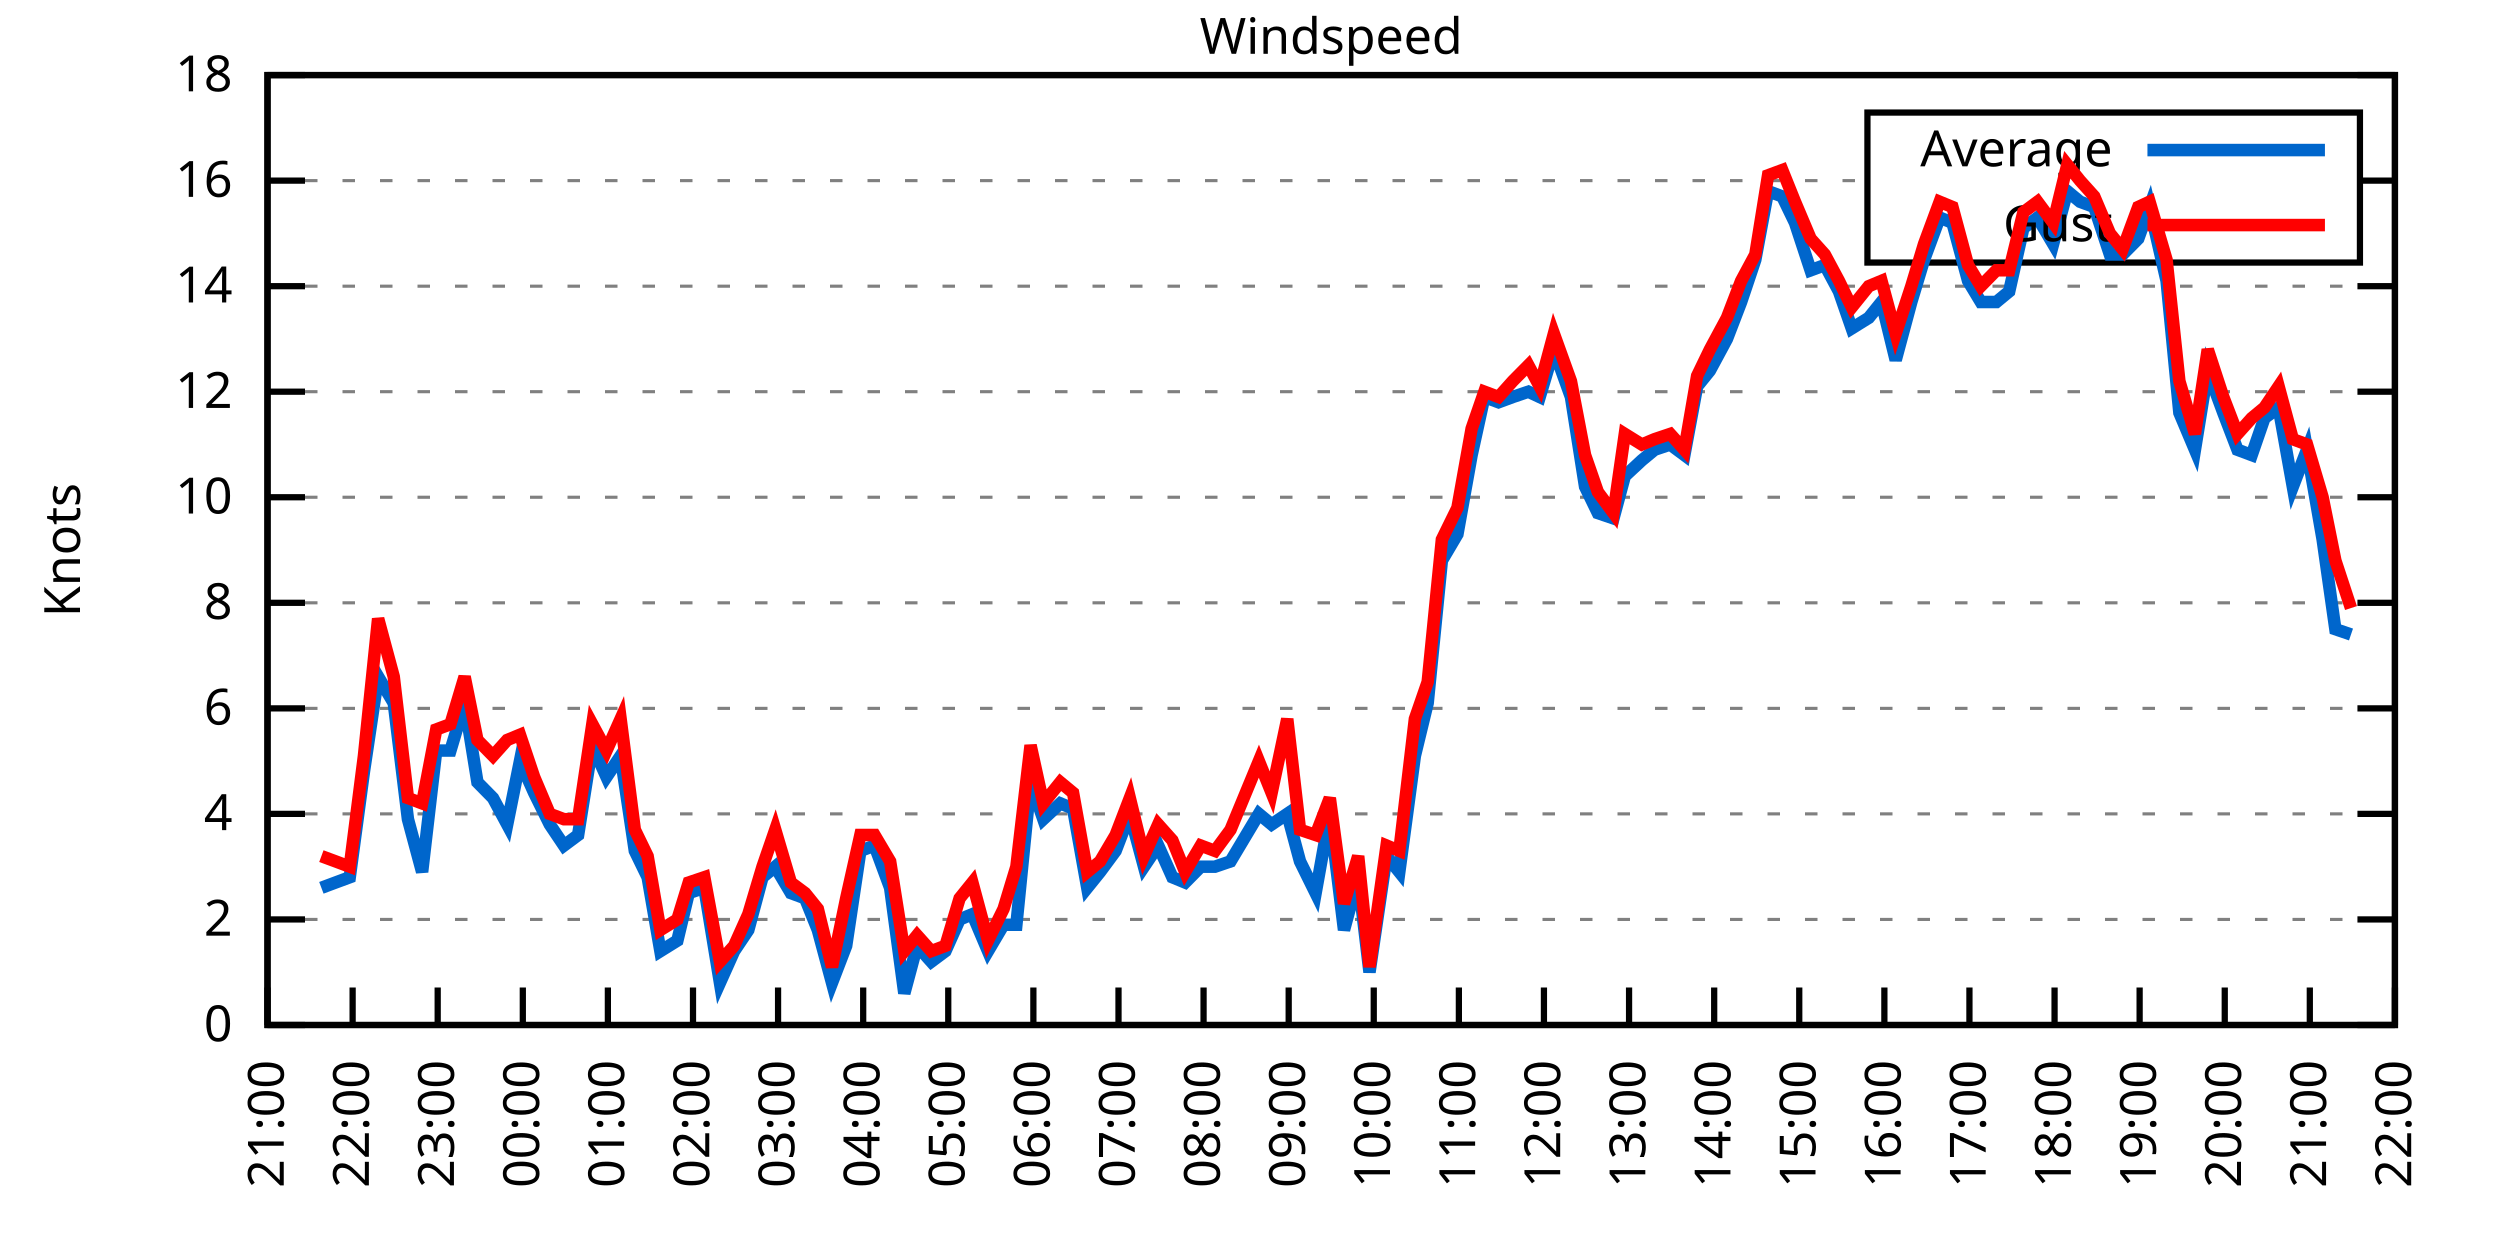
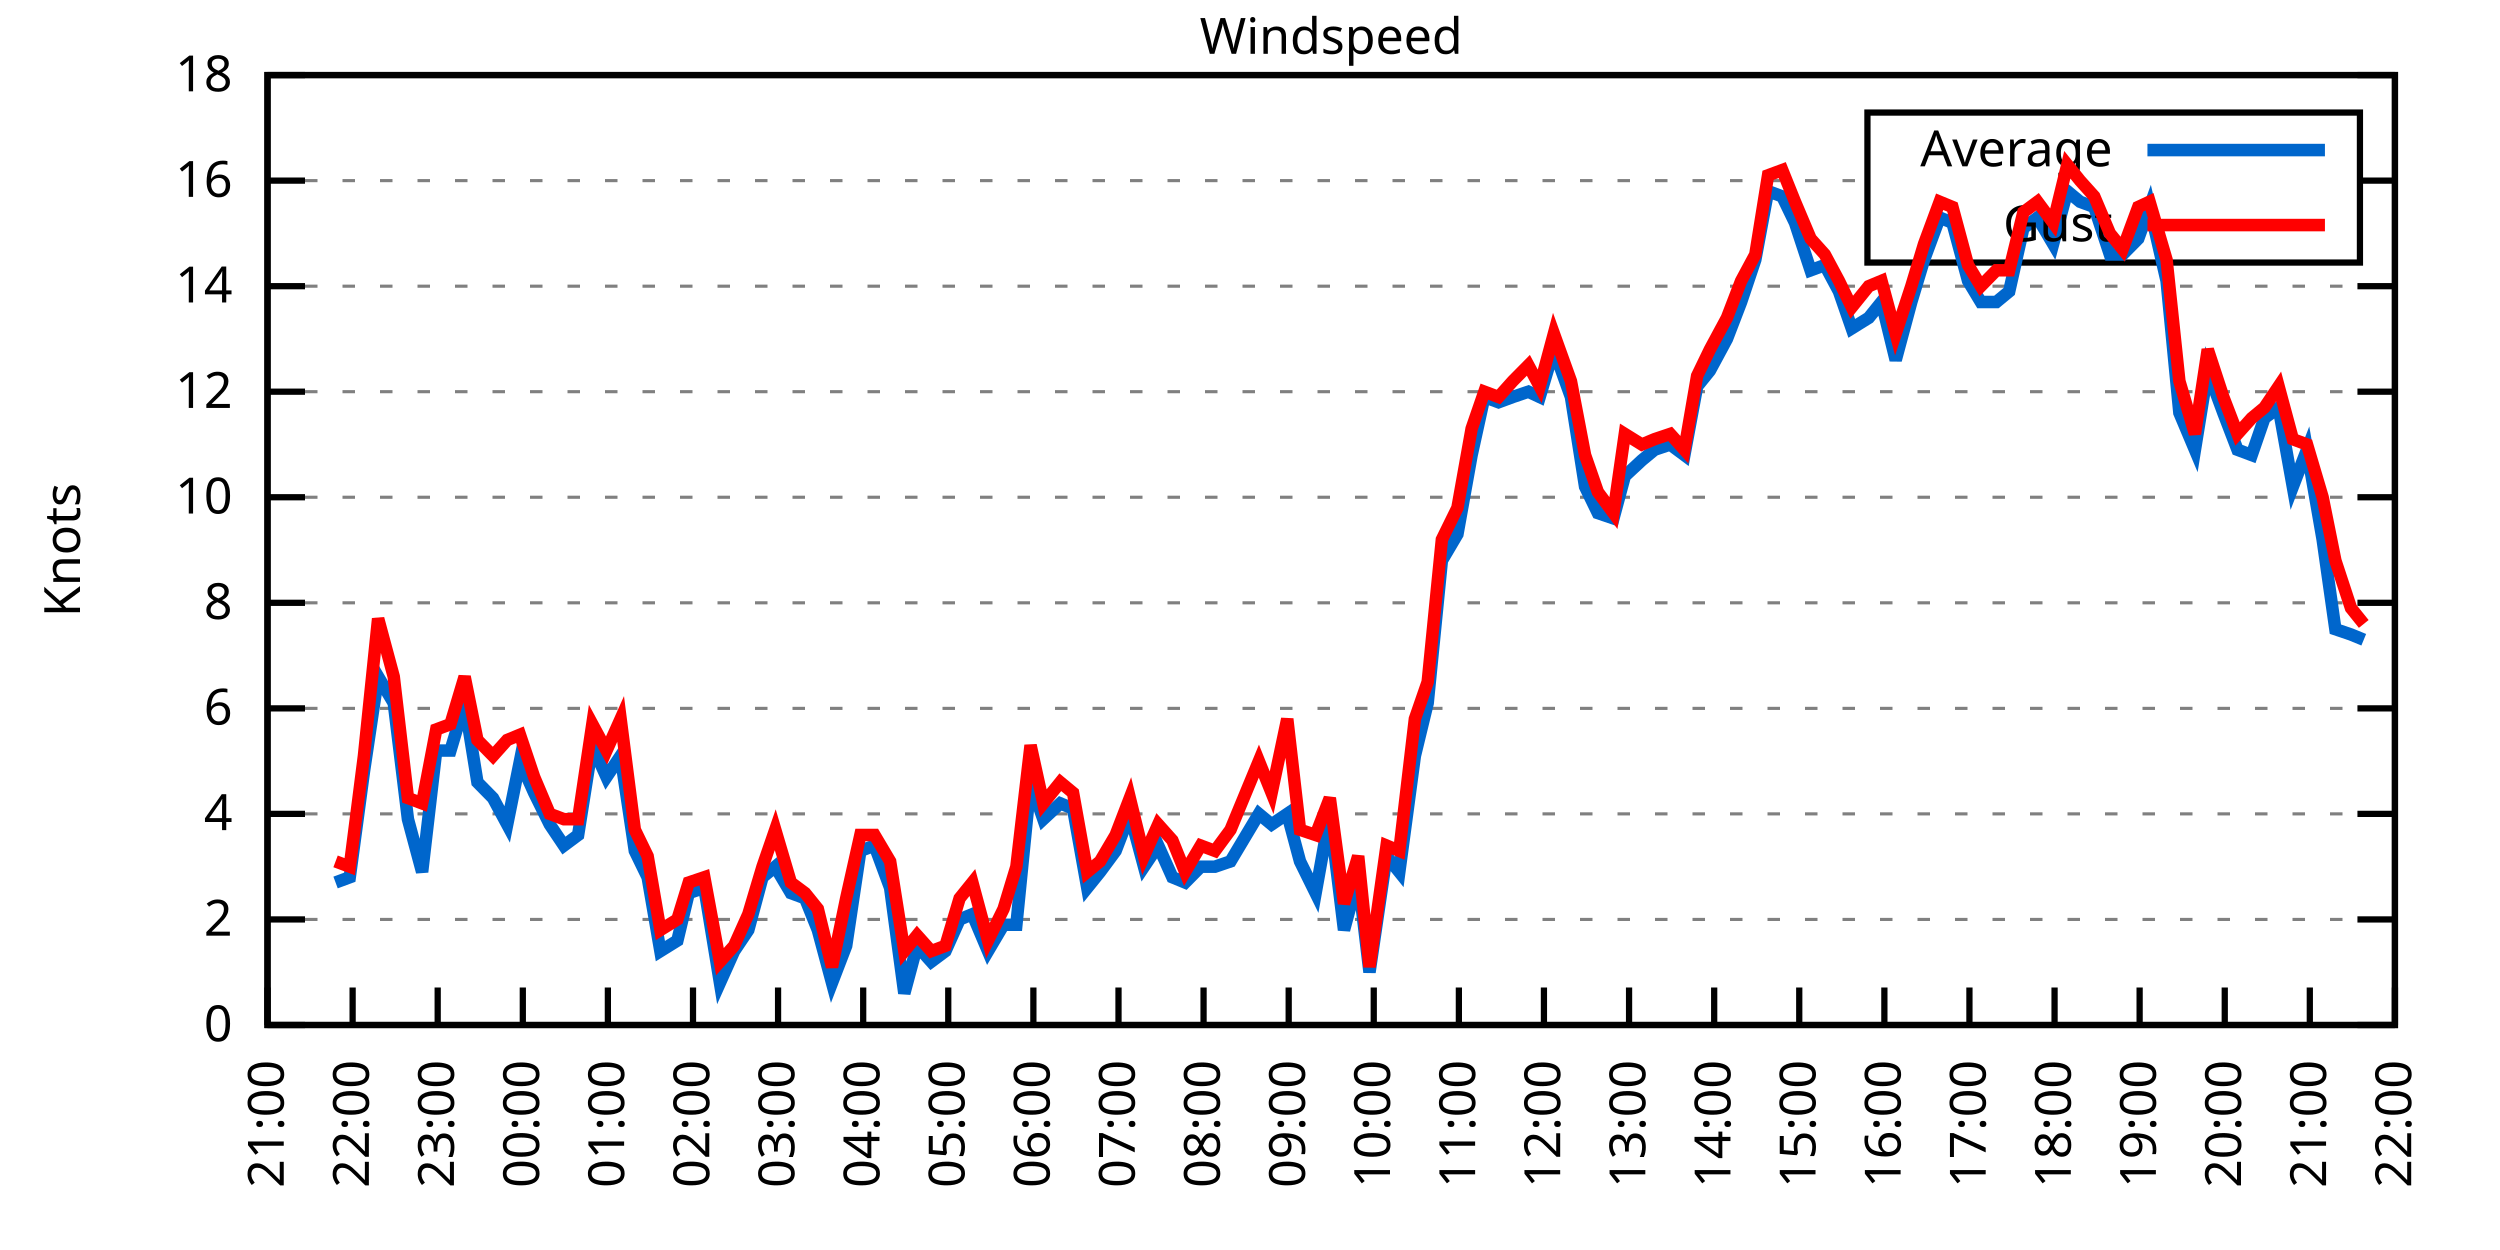
<svg xmlns="http://www.w3.org/2000/svg" xmlns:xlink="http://www.w3.org/1999/xlink" width="400" height="200" viewBox="0 0 400 200">
  <g id="gnuplot_canvas">
    <rect x="0" y="0" width="400" height="200" fill="none" />
    <defs>
      <circle id="gpDot" r="0.5" stroke-width="0.5" stroke="currentColor" />
      <path id="gpPt0" stroke-width="0.333" stroke="currentColor" d="M-1,0 h2 M0,-1 v2" />
      <path id="gpPt1" stroke-width="0.333" stroke="currentColor" d="M-1,-1 L1,1 M1,-1 L-1,1" />
      <path id="gpPt2" stroke-width="0.333" stroke="currentColor" d="M-1,0 L1,0 M0,-1 L0,1 M-1,-1 L1,1 M-1,1 L1,-1" />
      <rect id="gpPt3" stroke-width="0.333" stroke="currentColor" x="-1" y="-1" width="2" height="2" />
      <rect id="gpPt4" stroke-width="0.333" stroke="currentColor" fill="currentColor" x="-1" y="-1" width="2" height="2" />
      <circle id="gpPt5" stroke-width="0.333" stroke="currentColor" cx="0" cy="0" r="1" />
      <use xlink:href="#gpPt5" id="gpPt6" fill="currentColor" stroke="none" />
      <path id="gpPt7" stroke-width="0.333" stroke="currentColor" d="M0,-1.33 L-1.33,0.67 L1.33,0.67 z" />
      <use xlink:href="#gpPt7" id="gpPt8" fill="currentColor" stroke="none" />
      <use xlink:href="#gpPt7" id="gpPt9" stroke="currentColor" transform="rotate(180)" />
      <use xlink:href="#gpPt9" id="gpPt10" fill="currentColor" stroke="none" />
      <use xlink:href="#gpPt3" id="gpPt11" stroke="currentColor" transform="rotate(45)" />
      <use xlink:href="#gpPt11" id="gpPt12" fill="currentColor" stroke="none" />
      <path id="gpPt13" stroke-width="0.333" stroke="currentColor" d="M0,1.330 L1.265,0.411 L0.782,-1.067 L-0.782,-1.076 L-1.265,0.411 z" />
      <use xlink:href="#gpPt13" id="gpPt14" fill="currentColor" stroke="none" />
      <filter id="textbox" filterUnits="objectBoundingBox" x="0" y="0" height="1" width="1">
        <feFlood flood-color="white" flood-opacity="1" result="bgnd" />
        <feComposite in="SourceGraphic" in2="bgnd" operator="atop" />
      </filter>
      <filter id="greybox" filterUnits="objectBoundingBox" x="0" y="0" height="1" width="1">
        <feFlood flood-color="lightgrey" flood-opacity="1" result="grey" />
        <feComposite in="SourceGraphic" in2="grey" operator="atop" />
      </filter>
    </defs>
    <g fill="none" color="white" stroke="currentColor" stroke-width="1.00" stroke-linecap="butt" stroke-linejoin="miter">
</g>
    <g fill="none" color="black" stroke="currentColor" stroke-width="1.00" stroke-linecap="butt" stroke-linejoin="miter">
      <g stroke="none" shape-rendering="crispEdges">
        <polygon fill="rgb(255, 255, 255)" points="42.80,164.00 383.18,164.00 383.18,12.02 42.80,12.02 " />
      </g>
    </g>
    <g fill="none" color="black" stroke="currentColor" stroke-width="1.00" stroke-linecap="butt" stroke-linejoin="miter">
</g>
    <g fill="none" color="black" stroke="black" stroke-width="0.50" stroke-linecap="butt" stroke-linejoin="miter">
</g>
    <g fill="none" color="gray" stroke="currentColor" stroke-width="0.50" stroke-linecap="butt" stroke-linejoin="miter">
      <path stroke="gray" stroke-dasharray="2,4" class="gridline" d="M42.80,164.00 L383.19,164.00  " />
    </g>
    <g fill="none" color="gray" stroke="gray" stroke-width="1.00" stroke-linecap="butt" stroke-linejoin="miter">
</g>
    <g fill="none" color="black" stroke="currentColor" stroke-width="1.00" stroke-linecap="butt" stroke-linejoin="miter">
      <path stroke="black" d="M42.80,164.00 L48.80,164.00 M383.19,164.00 L377.19,164.00  " />
      <g transform="translate(37.20,166.60)" stroke="none" fill="black" font-family="Sans" font-size="8.00" text-anchor="end">
        <text>
          <tspan font-family="Sans"> 0</tspan>
        </text>
      </g>
    </g>
    <g fill="none" color="black" stroke="currentColor" stroke-width="1.00" stroke-linecap="butt" stroke-linejoin="miter">
</g>
    <g fill="none" color="black" stroke="black" stroke-width="0.50" stroke-linecap="butt" stroke-linejoin="miter">
</g>
    <g fill="none" color="gray" stroke="currentColor" stroke-width="0.50" stroke-linecap="butt" stroke-linejoin="miter">
      <path stroke="gray" stroke-dasharray="2,4" class="gridline" d="M42.80,147.11 L383.19,147.11  " />
    </g>
    <g fill="none" color="gray" stroke="gray" stroke-width="1.00" stroke-linecap="butt" stroke-linejoin="miter">
</g>
    <g fill="none" color="black" stroke="currentColor" stroke-width="1.00" stroke-linecap="butt" stroke-linejoin="miter">
      <path stroke="black" d="M42.80,147.11 L48.80,147.11 M383.19,147.11 L377.19,147.11  " />
      <g transform="translate(37.20,149.71)" stroke="none" fill="black" font-family="Sans" font-size="8.00" text-anchor="end">
        <text>
          <tspan font-family="Sans"> 2</tspan>
        </text>
      </g>
    </g>
    <g fill="none" color="black" stroke="currentColor" stroke-width="1.00" stroke-linecap="butt" stroke-linejoin="miter">
</g>
    <g fill="none" color="black" stroke="black" stroke-width="0.50" stroke-linecap="butt" stroke-linejoin="miter">
</g>
    <g fill="none" color="gray" stroke="currentColor" stroke-width="0.50" stroke-linecap="butt" stroke-linejoin="miter">
      <path stroke="gray" stroke-dasharray="2,4" class="gridline" d="M42.80,130.22 L383.19,130.22  " />
    </g>
    <g fill="none" color="gray" stroke="gray" stroke-width="1.00" stroke-linecap="butt" stroke-linejoin="miter">
</g>
    <g fill="none" color="black" stroke="currentColor" stroke-width="1.00" stroke-linecap="butt" stroke-linejoin="miter">
      <path stroke="black" d="M42.80,130.22 L48.80,130.22 M383.19,130.22 L377.19,130.22  " />
      <g transform="translate(37.20,132.82)" stroke="none" fill="black" font-family="Sans" font-size="8.00" text-anchor="end">
        <text>
          <tspan font-family="Sans"> 4</tspan>
        </text>
      </g>
    </g>
    <g fill="none" color="black" stroke="currentColor" stroke-width="1.00" stroke-linecap="butt" stroke-linejoin="miter">
</g>
    <g fill="none" color="black" stroke="black" stroke-width="0.50" stroke-linecap="butt" stroke-linejoin="miter">
</g>
    <g fill="none" color="gray" stroke="currentColor" stroke-width="0.50" stroke-linecap="butt" stroke-linejoin="miter">
      <path stroke="gray" stroke-dasharray="2,4" class="gridline" d="M42.80,113.34 L383.19,113.34  " />
    </g>
    <g fill="none" color="gray" stroke="gray" stroke-width="1.00" stroke-linecap="butt" stroke-linejoin="miter">
</g>
    <g fill="none" color="black" stroke="currentColor" stroke-width="1.00" stroke-linecap="butt" stroke-linejoin="miter">
      <path stroke="black" d="M42.80,113.34 L48.80,113.34 M383.19,113.34 L377.19,113.34  " />
      <g transform="translate(37.20,115.94)" stroke="none" fill="black" font-family="Sans" font-size="8.00" text-anchor="end">
        <text>
          <tspan font-family="Sans"> 6</tspan>
        </text>
      </g>
    </g>
    <g fill="none" color="black" stroke="currentColor" stroke-width="1.00" stroke-linecap="butt" stroke-linejoin="miter">
</g>
    <g fill="none" color="black" stroke="black" stroke-width="0.50" stroke-linecap="butt" stroke-linejoin="miter">
</g>
    <g fill="none" color="gray" stroke="currentColor" stroke-width="0.50" stroke-linecap="butt" stroke-linejoin="miter">
      <path stroke="gray" stroke-dasharray="2,4" class="gridline" d="M42.80,96.45 L383.19,96.45  " />
    </g>
    <g fill="none" color="gray" stroke="gray" stroke-width="1.00" stroke-linecap="butt" stroke-linejoin="miter">
</g>
    <g fill="none" color="black" stroke="currentColor" stroke-width="1.00" stroke-linecap="butt" stroke-linejoin="miter">
      <path stroke="black" d="M42.80,96.45 L48.80,96.45 M383.19,96.45 L377.19,96.45  " />
      <g transform="translate(37.20,99.05)" stroke="none" fill="black" font-family="Sans" font-size="8.00" text-anchor="end">
        <text>
          <tspan font-family="Sans"> 8</tspan>
        </text>
      </g>
    </g>
    <g fill="none" color="black" stroke="currentColor" stroke-width="1.00" stroke-linecap="butt" stroke-linejoin="miter">
</g>
    <g fill="none" color="black" stroke="black" stroke-width="0.50" stroke-linecap="butt" stroke-linejoin="miter">
</g>
    <g fill="none" color="gray" stroke="currentColor" stroke-width="0.50" stroke-linecap="butt" stroke-linejoin="miter">
      <path stroke="gray" stroke-dasharray="2,4" class="gridline" d="M42.80,79.56 L383.19,79.56  " />
    </g>
    <g fill="none" color="gray" stroke="gray" stroke-width="1.00" stroke-linecap="butt" stroke-linejoin="miter">
</g>
    <g fill="none" color="black" stroke="currentColor" stroke-width="1.00" stroke-linecap="butt" stroke-linejoin="miter">
      <path stroke="black" d="M42.80,79.56 L48.80,79.56 M383.19,79.56 L377.19,79.56  " />
      <g transform="translate(37.20,82.16)" stroke="none" fill="black" font-family="Sans" font-size="8.00" text-anchor="end">
        <text>
          <tspan font-family="Sans"> 10</tspan>
        </text>
      </g>
    </g>
    <g fill="none" color="black" stroke="currentColor" stroke-width="1.00" stroke-linecap="butt" stroke-linejoin="miter">
</g>
    <g fill="none" color="black" stroke="black" stroke-width="0.50" stroke-linecap="butt" stroke-linejoin="miter">
</g>
    <g fill="none" color="gray" stroke="currentColor" stroke-width="0.50" stroke-linecap="butt" stroke-linejoin="miter">
      <path stroke="gray" stroke-dasharray="2,4" class="gridline" d="M42.80,62.67 L383.19,62.67  " />
    </g>
    <g fill="none" color="gray" stroke="gray" stroke-width="1.00" stroke-linecap="butt" stroke-linejoin="miter">
</g>
    <g fill="none" color="black" stroke="currentColor" stroke-width="1.00" stroke-linecap="butt" stroke-linejoin="miter">
      <path stroke="black" d="M42.80,62.67 L48.80,62.67 M383.19,62.67 L377.19,62.67  " />
      <g transform="translate(37.20,65.27)" stroke="none" fill="black" font-family="Sans" font-size="8.00" text-anchor="end">
        <text>
          <tspan font-family="Sans"> 12</tspan>
        </text>
      </g>
    </g>
    <g fill="none" color="black" stroke="currentColor" stroke-width="1.00" stroke-linecap="butt" stroke-linejoin="miter">
</g>
    <g fill="none" color="black" stroke="black" stroke-width="0.50" stroke-linecap="butt" stroke-linejoin="miter">
</g>
    <g fill="none" color="gray" stroke="currentColor" stroke-width="0.50" stroke-linecap="butt" stroke-linejoin="miter">
      <path stroke="gray" stroke-dasharray="2,4" class="gridline" d="M42.80,45.79 L383.19,45.79  " />
    </g>
    <g fill="none" color="gray" stroke="gray" stroke-width="1.00" stroke-linecap="butt" stroke-linejoin="miter">
</g>
    <g fill="none" color="black" stroke="currentColor" stroke-width="1.00" stroke-linecap="butt" stroke-linejoin="miter">
      <path stroke="black" d="M42.80,45.79 L48.80,45.79 M383.19,45.79 L377.19,45.79  " />
      <g transform="translate(37.20,48.39)" stroke="none" fill="black" font-family="Sans" font-size="8.00" text-anchor="end">
        <text>
          <tspan font-family="Sans"> 14</tspan>
        </text>
      </g>
    </g>
    <g fill="none" color="black" stroke="currentColor" stroke-width="1.00" stroke-linecap="butt" stroke-linejoin="miter">
</g>
    <g fill="none" color="black" stroke="black" stroke-width="0.50" stroke-linecap="butt" stroke-linejoin="miter">
</g>
    <g fill="none" color="gray" stroke="currentColor" stroke-width="0.50" stroke-linecap="butt" stroke-linejoin="miter">
      <path stroke="gray" stroke-dasharray="2,4" class="gridline" d="M42.80,28.90 L298.79,28.90 M377.59,28.90 L383.19,28.90  " />
    </g>
    <g fill="none" color="gray" stroke="gray" stroke-width="1.00" stroke-linecap="butt" stroke-linejoin="miter">
</g>
    <g fill="none" color="black" stroke="currentColor" stroke-width="1.00" stroke-linecap="butt" stroke-linejoin="miter">
      <path stroke="black" d="M42.80,28.90 L48.80,28.90 M383.19,28.90 L377.19,28.90  " />
      <g transform="translate(37.20,31.50)" stroke="none" fill="black" font-family="Sans" font-size="8.00" text-anchor="end">
        <text>
          <tspan font-family="Sans"> 16</tspan>
        </text>
      </g>
    </g>
    <g fill="none" color="black" stroke="currentColor" stroke-width="1.00" stroke-linecap="butt" stroke-linejoin="miter">
</g>
    <g fill="none" color="black" stroke="black" stroke-width="0.50" stroke-linecap="butt" stroke-linejoin="miter">
</g>
    <g fill="none" color="gray" stroke="currentColor" stroke-width="0.50" stroke-linecap="butt" stroke-linejoin="miter">
      <path stroke="gray" stroke-dasharray="2,4" class="gridline" d="M42.80,12.01 L383.19,12.01  " />
    </g>
    <g fill="none" color="gray" stroke="gray" stroke-width="1.00" stroke-linecap="butt" stroke-linejoin="miter">
</g>
    <g fill="none" color="black" stroke="currentColor" stroke-width="1.00" stroke-linecap="butt" stroke-linejoin="miter">
      <path stroke="black" d="M42.80,12.01 L48.80,12.01 M383.19,12.01 L377.19,12.01  " />
      <g transform="translate(37.20,14.61)" stroke="none" fill="black" font-family="Sans" font-size="8.00" text-anchor="end">
        <text>
          <tspan font-family="Sans"> 18</tspan>
        </text>
      </g>
    </g>
    <g fill="none" color="black" stroke="currentColor" stroke-width="1.00" stroke-linecap="butt" stroke-linejoin="miter">
      <path stroke="black" d="M42.80,164.00 L42.80,158.00  " />
      <g transform="translate(45.40,169.60) rotate(270.00)" stroke="none" fill="black" font-family="Sans" font-size="8.00" text-anchor="end">
        <text>
          <tspan font-family="Sans">21:00</tspan>
        </text>
      </g>
    </g>
    <g fill="none" color="black" stroke="currentColor" stroke-width="1.00" stroke-linecap="butt" stroke-linejoin="miter">
      <path stroke="black" d="M56.42,164.00 L56.42,158.00  " />
      <g transform="translate(59.02,169.60) rotate(270.00)" stroke="none" fill="black" font-family="Sans" font-size="8.00" text-anchor="end">
        <text>
          <tspan font-family="Sans">22:00</tspan>
        </text>
      </g>
    </g>
    <g fill="none" color="black" stroke="currentColor" stroke-width="1.00" stroke-linecap="butt" stroke-linejoin="miter">
      <path stroke="black" d="M70.03,164.00 L70.03,158.00  " />
      <g transform="translate(72.63,169.60) rotate(270.00)" stroke="none" fill="black" font-family="Sans" font-size="8.00" text-anchor="end">
        <text>
          <tspan font-family="Sans">23:00</tspan>
        </text>
      </g>
    </g>
    <g fill="none" color="black" stroke="currentColor" stroke-width="1.00" stroke-linecap="butt" stroke-linejoin="miter">
      <path stroke="black" d="M83.65,164.00 L83.65,158.00  " />
      <g transform="translate(86.25,169.60) rotate(270.00)" stroke="none" fill="black" font-family="Sans" font-size="8.00" text-anchor="end">
        <text>
          <tspan font-family="Sans">00:00</tspan>
        </text>
      </g>
    </g>
    <g fill="none" color="black" stroke="currentColor" stroke-width="1.00" stroke-linecap="butt" stroke-linejoin="miter">
      <path stroke="black" d="M97.26,164.00 L97.26,158.00  " />
      <g transform="translate(99.86,169.60) rotate(270.00)" stroke="none" fill="black" font-family="Sans" font-size="8.00" text-anchor="end">
        <text>
          <tspan font-family="Sans">01:00</tspan>
        </text>
      </g>
    </g>
    <g fill="none" color="black" stroke="currentColor" stroke-width="1.00" stroke-linecap="butt" stroke-linejoin="miter">
      <path stroke="black" d="M110.88,164.00 L110.88,158.00  " />
      <g transform="translate(113.48,169.60) rotate(270.00)" stroke="none" fill="black" font-family="Sans" font-size="8.00" text-anchor="end">
        <text>
          <tspan font-family="Sans">02:00</tspan>
        </text>
      </g>
    </g>
    <g fill="none" color="black" stroke="currentColor" stroke-width="1.00" stroke-linecap="butt" stroke-linejoin="miter">
      <path stroke="black" d="M124.49,164.00 L124.49,158.00  " />
      <g transform="translate(127.09,169.60) rotate(270.00)" stroke="none" fill="black" font-family="Sans" font-size="8.00" text-anchor="end">
        <text>
          <tspan font-family="Sans">03:00</tspan>
        </text>
      </g>
    </g>
    <g fill="none" color="black" stroke="currentColor" stroke-width="1.00" stroke-linecap="butt" stroke-linejoin="miter">
      <path stroke="black" d="M138.11,164.00 L138.11,158.00  " />
      <g transform="translate(140.71,169.60) rotate(270.00)" stroke="none" fill="black" font-family="Sans" font-size="8.00" text-anchor="end">
        <text>
          <tspan font-family="Sans">04:00</tspan>
        </text>
      </g>
    </g>
    <g fill="none" color="black" stroke="currentColor" stroke-width="1.00" stroke-linecap="butt" stroke-linejoin="miter">
      <path stroke="black" d="M151.72,164.00 L151.72,158.00  " />
      <g transform="translate(154.32,169.60) rotate(270.00)" stroke="none" fill="black" font-family="Sans" font-size="8.00" text-anchor="end">
        <text>
          <tspan font-family="Sans">05:00</tspan>
        </text>
      </g>
    </g>
    <g fill="none" color="black" stroke="currentColor" stroke-width="1.00" stroke-linecap="butt" stroke-linejoin="miter">
      <path stroke="black" d="M165.34,164.00 L165.34,158.00  " />
      <g transform="translate(167.94,169.60) rotate(270.00)" stroke="none" fill="black" font-family="Sans" font-size="8.00" text-anchor="end">
        <text>
          <tspan font-family="Sans">06:00</tspan>
        </text>
      </g>
    </g>
    <g fill="none" color="black" stroke="currentColor" stroke-width="1.00" stroke-linecap="butt" stroke-linejoin="miter">
      <path stroke="black" d="M178.96,164.00 L178.96,158.00  " />
      <g transform="translate(181.56,169.60) rotate(270.00)" stroke="none" fill="black" font-family="Sans" font-size="8.00" text-anchor="end">
        <text>
          <tspan font-family="Sans">07:00</tspan>
        </text>
      </g>
    </g>
    <g fill="none" color="black" stroke="currentColor" stroke-width="1.00" stroke-linecap="butt" stroke-linejoin="miter">
      <path stroke="black" d="M192.57,164.00 L192.57,158.00  " />
      <g transform="translate(195.17,169.60) rotate(270.00)" stroke="none" fill="black" font-family="Sans" font-size="8.00" text-anchor="end">
        <text>
          <tspan font-family="Sans">08:00</tspan>
        </text>
      </g>
    </g>
    <g fill="none" color="black" stroke="currentColor" stroke-width="1.00" stroke-linecap="butt" stroke-linejoin="miter">
      <path stroke="black" d="M206.19,164.00 L206.19,158.00  " />
      <g transform="translate(208.79,169.60) rotate(270.00)" stroke="none" fill="black" font-family="Sans" font-size="8.00" text-anchor="end">
        <text>
          <tspan font-family="Sans">09:00</tspan>
        </text>
      </g>
    </g>
    <g fill="none" color="black" stroke="currentColor" stroke-width="1.00" stroke-linecap="butt" stroke-linejoin="miter">
      <path stroke="black" d="M219.80,164.00 L219.80,158.00  " />
      <g transform="translate(222.40,169.60) rotate(270.00)" stroke="none" fill="black" font-family="Sans" font-size="8.00" text-anchor="end">
        <text>
          <tspan font-family="Sans">10:00</tspan>
        </text>
      </g>
    </g>
    <g fill="none" color="black" stroke="currentColor" stroke-width="1.00" stroke-linecap="butt" stroke-linejoin="miter">
      <path stroke="black" d="M233.42,164.00 L233.42,158.00  " />
      <g transform="translate(236.02,169.60) rotate(270.00)" stroke="none" fill="black" font-family="Sans" font-size="8.00" text-anchor="end">
        <text>
          <tspan font-family="Sans">11:00</tspan>
        </text>
      </g>
    </g>
    <g fill="none" color="black" stroke="currentColor" stroke-width="1.00" stroke-linecap="butt" stroke-linejoin="miter">
      <path stroke="black" d="M247.03,164.00 L247.03,158.00  " />
      <g transform="translate(249.63,169.60) rotate(270.00)" stroke="none" fill="black" font-family="Sans" font-size="8.00" text-anchor="end">
        <text>
          <tspan font-family="Sans">12:00</tspan>
        </text>
      </g>
    </g>
    <g fill="none" color="black" stroke="currentColor" stroke-width="1.00" stroke-linecap="butt" stroke-linejoin="miter">
      <path stroke="black" d="M260.65,164.00 L260.65,158.00  " />
      <g transform="translate(263.25,169.60) rotate(270.00)" stroke="none" fill="black" font-family="Sans" font-size="8.00" text-anchor="end">
        <text>
          <tspan font-family="Sans">13:00</tspan>
        </text>
      </g>
    </g>
    <g fill="none" color="black" stroke="currentColor" stroke-width="1.00" stroke-linecap="butt" stroke-linejoin="miter">
      <path stroke="black" d="M274.27,164.00 L274.27,158.00  " />
      <g transform="translate(276.87,169.60) rotate(270.00)" stroke="none" fill="black" font-family="Sans" font-size="8.00" text-anchor="end">
        <text>
          <tspan font-family="Sans">14:00</tspan>
        </text>
      </g>
    </g>
    <g fill="none" color="black" stroke="currentColor" stroke-width="1.00" stroke-linecap="butt" stroke-linejoin="miter">
      <path stroke="black" d="M287.88,164.00 L287.88,158.00  " />
      <g transform="translate(290.48,169.60) rotate(270.00)" stroke="none" fill="black" font-family="Sans" font-size="8.00" text-anchor="end">
        <text>
          <tspan font-family="Sans">15:00</tspan>
        </text>
      </g>
    </g>
    <g fill="none" color="black" stroke="currentColor" stroke-width="1.00" stroke-linecap="butt" stroke-linejoin="miter">
      <path stroke="black" d="M301.50,164.00 L301.50,158.00  " />
      <g transform="translate(304.10,169.60) rotate(270.00)" stroke="none" fill="black" font-family="Sans" font-size="8.00" text-anchor="end">
        <text>
          <tspan font-family="Sans">16:00</tspan>
        </text>
      </g>
    </g>
    <g fill="none" color="black" stroke="currentColor" stroke-width="1.00" stroke-linecap="butt" stroke-linejoin="miter">
      <path stroke="black" d="M315.11,164.00 L315.11,158.00  " />
      <g transform="translate(317.71,169.60) rotate(270.00)" stroke="none" fill="black" font-family="Sans" font-size="8.00" text-anchor="end">
        <text>
          <tspan font-family="Sans">17:00</tspan>
        </text>
      </g>
    </g>
    <g fill="none" color="black" stroke="currentColor" stroke-width="1.00" stroke-linecap="butt" stroke-linejoin="miter">
      <path stroke="black" d="M328.73,164.00 L328.73,158.00  " />
      <g transform="translate(331.33,169.60) rotate(270.00)" stroke="none" fill="black" font-family="Sans" font-size="8.00" text-anchor="end">
        <text>
          <tspan font-family="Sans">18:00</tspan>
        </text>
      </g>
    </g>
    <g fill="none" color="black" stroke="currentColor" stroke-width="1.00" stroke-linecap="butt" stroke-linejoin="miter">
      <path stroke="black" d="M342.34,164.00 L342.34,158.00  " />
      <g transform="translate(344.94,169.60) rotate(270.00)" stroke="none" fill="black" font-family="Sans" font-size="8.00" text-anchor="end">
        <text>
          <tspan font-family="Sans">19:00</tspan>
        </text>
      </g>
    </g>
    <g fill="none" color="black" stroke="currentColor" stroke-width="1.00" stroke-linecap="butt" stroke-linejoin="miter">
      <path stroke="black" d="M355.96,164.00 L355.96,158.00  " />
      <g transform="translate(358.56,169.60) rotate(270.00)" stroke="none" fill="black" font-family="Sans" font-size="8.00" text-anchor="end">
        <text>
          <tspan font-family="Sans">20:00</tspan>
        </text>
      </g>
    </g>
    <g fill="none" color="black" stroke="currentColor" stroke-width="1.00" stroke-linecap="butt" stroke-linejoin="miter">
      <path stroke="black" d="M369.57,164.00 L369.57,158.00  " />
      <g transform="translate(372.17,169.60) rotate(270.00)" stroke="none" fill="black" font-family="Sans" font-size="8.00" text-anchor="end">
        <text>
          <tspan font-family="Sans">21:00</tspan>
        </text>
      </g>
    </g>
    <g fill="none" color="black" stroke="currentColor" stroke-width="1.00" stroke-linecap="butt" stroke-linejoin="miter">
      <path stroke="black" d="M383.19,164.00 L383.19,158.00  " />
      <g transform="translate(385.79,169.60) rotate(270.00)" stroke="none" fill="black" font-family="Sans" font-size="8.00" text-anchor="end">
        <text>
          <tspan font-family="Sans">22:00</tspan>
        </text>
      </g>
    </g>
    <g fill="none" color="black" stroke="currentColor" stroke-width="1.00" stroke-linecap="butt" stroke-linejoin="miter">
</g>
    <g fill="none" color="black" stroke="currentColor" stroke-width="1.00" stroke-linecap="butt" stroke-linejoin="miter">
      <path stroke="black" d="M42.80,12.01 L42.80,164.00 L383.19,164.00 L383.19,12.01 L42.80,12.01 Z  " />
    </g>
    <g fill="none" color="black" stroke="currentColor" stroke-width="1.00" stroke-linecap="butt" stroke-linejoin="miter">
</g>
    <g fill="none" color="black" stroke="currentColor" stroke-width="1.00" stroke-linecap="butt" stroke-linejoin="miter">
      <path stroke="black" d="M298.79,42.01 L298.79,18.01 L377.59,18.01 L377.59,42.01 L298.79,42.01 Z  " />
    </g>
    <g id="Windspeed_plot_1">
      <g fill="none" color="white" stroke="black" stroke-width="2.00" stroke-linecap="butt" stroke-linejoin="miter">
</g>
      <g fill="none" color="black" stroke="currentColor" stroke-width="2.00" stroke-linecap="butt" stroke-linejoin="miter">
        <g transform="translate(337.99,26.61)" stroke="none" fill="black" font-family="Sans" font-size="8.00" text-anchor="end">
          <text>
            <tspan font-family="Sans">Average</tspan>
          </text>
        </g>
      </g>
      <g fill="none" color="black" stroke="currentColor" stroke-width="2.00" stroke-linecap="butt" stroke-linejoin="miter">
-         <path stroke="rgb(  0, 102, 204)" d="M343.59,24.01 L371.99,24.01 M51.42,142.05 L53.69,141.20 L55.96,140.36 L58.23,123.47 L60.50,108.27 L63.00,112.49   L65.27,131.07 L67.54,139.51 L69.80,120.09 L72.07,120.09 L74.34,112.49 L76.39,125.16 L78.88,127.69 L81.15,131.91   L83.19,121.78 L85.46,126.85 L87.96,131.91 L90.23,135.29 L92.50,133.60 L94.77,119.25 L97.04,124.31 L99.30,120.94   L101.57,136.14 L103.62,140.36 L105.66,152.18 L108.38,150.49 L110.20,142.89 L112.69,142.05 L115.19,157.24 L117.46,152.18   L119.73,148.80 L122.00,140.36 L124.04,138.67 L126.54,142.89 L128.81,143.73 L130.85,148.80 L133.12,157.24 L135.39,151.33   L137.66,136.14 L139.92,135.29 L142.42,142.05 L144.69,158.93 L146.73,151.33 L149.00,153.87 L151.27,152.18 L153.54,147.11   L155.58,146.27 L158.08,152.18 L160.57,147.96 L162.62,147.96 L164.89,125.16 L166.93,131.07 L169.65,128.54 L171.69,129.38   L173.96,142.05 L176.01,139.51 L178.50,136.14 L180.77,130.22 L183.04,138.67 L185.31,135.29 L187.58,140.36 L189.62,141.20   L192.12,138.67 L194.39,138.67 L196.88,137.82 L201.42,130.22 L203.46,131.91 L205.96,130.22 L208.00,137.82 L210.50,142.89   L212.77,130.22 L215.04,148.80 L217.31,140.36 L219.12,155.56 L221.85,136.98 L223.89,139.51 L226.38,120.94 L228.43,112.49   L230.70,89.69 L233.19,85.47 L235.46,72.81 L237.50,63.52 L239.77,64.36 L242.04,63.52 L244.54,62.67 L246.35,63.52   L248.62,55.92 L251.35,63.52 L253.61,77.87 L255.66,82.09 L258.15,82.94 L259.97,76.18 L262.69,73.65 L264.73,71.96   L267.23,71.12 L269.50,72.81 L271.54,61.83 L273.58,59.30 L276.31,54.23 L278.58,48.32 L280.85,41.56 L282.89,30.59   L285.16,31.43 L287.20,35.65 L289.70,43.25 L291.97,42.41 L294.23,46.63 L296.28,52.54 L299.00,50.85 L301.04,48.32   L303.31,57.61 L305.81,48.32 L307.85,41.56 L310.35,34.81 L312.39,35.65 L314.89,44.94 L316.93,48.32 L319.42,48.32   L321.47,46.63 L323.74,36.50 L326.00,34.81 L328.50,39.03 L330.77,30.59 L332.81,32.28 L335.08,33.12 L337.58,40.72   L339.62,40.72 L342.12,38.19 L343.93,33.12 L346.65,44.94 L348.70,66.05 L351.19,71.96 L353.24,59.30 L355.73,66.05   L358.00,71.96 L360.27,72.81 L362.31,66.90 L364.58,65.21 L366.85,77.87 L369.12,71.96 L371.62,86.32 L373.66,100.67   L376.16,101.52  " />
+         <path stroke="rgb(  0, 102, 204)" d="M343.59,24.01 L371.99,24.01 M53.69,141.20 L55.96,140.36 L58.23,123.47 L60.50,108.27 L63.00,112.49 L65.27,131.07   L67.54,139.51 L69.80,120.09 L72.07,120.09 L74.34,112.49 L76.39,125.16 L78.88,127.69 L81.15,131.91 L83.19,121.78   L85.46,126.85 L87.96,131.91 L90.23,135.29 L92.50,133.60 L94.77,119.25 L97.04,124.31 L99.30,120.94 L101.57,136.14   L103.62,140.36 L105.66,152.18 L108.38,150.49 L110.20,142.89 L112.69,142.05 L115.19,157.24 L117.46,152.18 L119.73,148.80   L122.00,140.36 L124.04,138.67 L126.54,142.89 L128.81,143.73 L130.85,148.80 L133.12,157.24 L135.39,151.33 L137.66,136.14   L139.92,135.29 L142.42,142.05 L144.69,158.93 L146.73,151.33 L149.00,153.87 L151.27,152.18 L153.54,147.11 L155.58,146.27   L158.08,152.18 L160.57,147.96 L162.62,147.96 L164.89,125.16 L166.93,131.07 L169.65,128.54 L171.69,129.38 L173.96,142.05   L176.01,139.51 L178.50,136.14 L180.77,130.22 L183.04,138.67 L185.31,135.29 L187.58,140.36 L189.62,141.20 L192.12,138.67   L194.39,138.67 L196.88,137.82 L201.42,130.22 L203.46,131.91 L205.96,130.22 L208.00,137.82 L210.50,142.89 L212.77,130.22   L215.04,148.80 L217.31,140.36 L219.12,155.56 L221.85,136.98 L223.89,139.51 L226.38,120.94 L228.43,112.49 L230.70,89.69   L233.19,85.47 L235.46,72.81 L237.50,63.52 L239.77,64.36 L242.04,63.52 L244.54,62.67 L246.35,63.52 L248.62,55.92   L251.35,63.52 L253.61,77.87 L255.66,82.09 L258.15,82.94 L259.97,76.18 L262.69,73.65 L264.73,71.96 L267.23,71.12   L269.50,72.81 L271.54,61.83 L273.58,59.30 L276.31,54.23 L278.58,48.32 L280.85,41.56 L282.89,30.59 L285.16,31.43   L287.20,35.65 L289.70,43.25 L291.97,42.41 L294.23,46.63 L296.28,52.54 L299.00,50.85 L301.04,48.32 L303.31,57.61   L305.81,48.32 L307.85,41.56 L310.35,34.81 L312.39,35.65 L314.89,44.94 L316.93,48.32 L319.42,48.32 L321.47,46.63   L323.74,36.50 L326.00,34.81 L328.50,39.03 L330.77,30.59 L332.81,32.28 L335.08,33.12 L337.58,40.72 L339.62,40.72   L342.12,38.19 L343.93,33.12 L346.65,44.94 L348.70,66.05 L351.19,71.96 L353.24,59.30 L355.73,66.05 L358.00,71.96   L360.27,72.81 L362.31,66.90 L364.58,65.21 L366.85,77.87 L369.12,71.96 L371.62,86.32 L373.66,100.67 L376.16,101.52   L378.20,102.36  " />
      </g>
    </g>
    <g id="Windspeed_plot_2">
      <g fill="none" color="black" stroke="currentColor" stroke-width="2.00" stroke-linecap="butt" stroke-linejoin="miter">
        <g transform="translate(337.99,38.61)" stroke="none" fill="black" font-family="Sans" font-size="8.00" text-anchor="end">
          <text>
            <tspan font-family="Sans">Gust</tspan>
          </text>
        </g>
      </g>
      <g fill="none" color="black" stroke="currentColor" stroke-width="2.00" stroke-linecap="butt" stroke-linejoin="miter">
-         <path stroke="rgb(255,   0,   0)" d="M343.59,36.01 L371.99,36.01 M51.42,136.98 L53.69,137.82 L55.96,138.67 L58.23,120.94 L60.50,98.98 L63.00,108.27   L65.27,127.69 L67.54,128.54 L69.80,116.71 L72.07,115.87 L74.34,108.27 L76.39,118.40 L78.88,120.94 L81.15,118.40   L83.19,117.56 L85.46,124.31 L87.96,130.22 L90.23,131.07 L92.50,131.07 L94.77,115.87 L97.04,120.09 L99.30,115.03   L101.57,132.76 L103.62,136.98 L105.66,148.80 L108.38,147.11 L110.20,141.20 L112.69,140.36 L115.19,153.87 L117.46,151.33   L119.73,146.27 L122.00,138.67 L124.04,132.76 L126.54,141.20 L128.81,142.89 L130.85,145.42 L133.12,154.71 L135.39,143.73   L137.66,133.60 L139.92,133.60 L142.42,137.82 L144.69,152.18 L146.73,149.65 L149.00,152.18 L151.27,151.33 L153.54,143.73   L155.58,141.20 L158.08,150.49 L160.57,145.42 L162.62,138.67 L164.89,119.25 L166.93,128.54 L169.65,125.16 L171.69,126.85   L173.96,139.51 L176.01,137.82 L178.50,133.60 L180.77,127.69 L183.04,136.98 L185.31,131.91 L187.58,134.45 L189.62,139.51   L192.12,135.29 L194.39,136.14 L196.88,132.76 L201.42,121.78 L203.46,126.85 L205.96,115.03 L208.00,132.76 L210.50,133.60   L212.77,127.69 L215.04,144.58 L217.31,136.98 L219.12,154.71 L221.85,135.29 L223.89,136.14 L226.38,115.03 L228.43,109.11   L230.70,86.32 L233.19,81.25 L235.46,68.58 L237.50,62.67 L239.77,63.52 L242.04,60.98 L244.54,58.45 L246.35,61.83   L248.62,53.39 L251.35,60.98 L253.61,72.81 L255.66,78.72 L258.15,82.09 L259.97,69.43 L262.69,71.12 L264.73,70.27   L267.23,69.43 L269.50,71.96 L271.54,60.14 L273.58,55.92 L276.31,50.85 L278.58,44.94 L280.85,40.72 L282.89,28.05   L285.16,27.21 L287.20,32.28 L289.70,38.19 L291.97,40.72 L294.23,44.94 L296.28,49.16 L299.00,45.79 L301.04,44.94   L303.31,53.39 L305.81,45.79 L307.85,39.03 L310.35,32.28 L312.39,33.12 L314.89,42.41 L316.93,45.79 L319.42,43.25   L321.47,43.25 L323.74,33.96 L326.00,32.28 L328.50,35.65 L330.77,26.36 L332.81,28.90 L335.08,31.43 L337.58,37.34   L339.62,39.87 L342.12,33.12 L343.93,32.28 L346.65,41.56 L348.70,60.98 L351.19,69.43 L353.24,55.92 L355.73,63.52   L358.00,69.43 L360.27,66.90 L362.31,65.21 L364.58,61.83 L366.85,70.27 L369.12,71.12 L371.62,79.56 L373.66,89.69   L376.16,97.29  " />
+         <path stroke="rgb(255,   0,   0)" d="M343.59,36.01 L371.99,36.01 M53.69,137.82 L55.96,138.67 L58.23,120.94 L60.50,98.98 L63.00,108.27 L65.27,127.69   L67.54,128.54 L69.80,116.71 L72.07,115.87 L74.34,108.27 L76.39,118.40 L78.88,120.94 L81.15,118.40 L83.19,117.56   L85.46,124.31 L87.96,130.22 L90.23,131.07 L92.50,131.07 L94.77,115.87 L97.04,120.09 L99.30,115.03 L101.57,132.76   L103.62,136.98 L105.66,148.80 L108.38,147.11 L110.20,141.20 L112.69,140.36 L115.19,153.87 L117.46,151.33 L119.73,146.27   L122.00,138.67 L124.04,132.76 L126.54,141.20 L128.81,142.89 L130.85,145.42 L133.12,154.71 L135.39,143.73 L137.66,133.60   L139.92,133.60 L142.42,137.82 L144.69,152.18 L146.73,149.65 L149.00,152.18 L151.27,151.33 L153.54,143.73 L155.58,141.20   L158.08,150.49 L160.57,145.42 L162.62,138.67 L164.89,119.25 L166.93,128.54 L169.65,125.16 L171.69,126.85 L173.96,139.51   L176.01,137.82 L178.50,133.60 L180.77,127.69 L183.04,136.98 L185.31,131.91 L187.58,134.45 L189.62,139.51 L192.12,135.29   L194.39,136.14 L196.88,132.76 L201.42,121.78 L203.46,126.85 L205.96,115.03 L208.00,132.76 L210.50,133.60 L212.77,127.69   L215.04,144.58 L217.31,136.98 L219.12,154.71 L221.85,135.29 L223.89,136.14 L226.38,115.03 L228.43,109.11 L230.70,86.32   L233.19,81.25 L235.46,68.58 L237.50,62.67 L239.77,63.52 L242.04,60.98 L244.54,58.45 L246.35,61.83 L248.62,53.39   L251.35,60.98 L253.61,72.81 L255.66,78.72 L258.15,82.09 L259.97,69.43 L262.69,71.12 L264.73,70.27 L267.23,69.43   L269.50,71.96 L271.54,60.14 L273.58,55.92 L276.31,50.85 L278.58,44.94 L280.85,40.72 L282.89,28.05 L285.16,27.21   L287.20,32.28 L289.70,38.19 L291.97,40.72 L294.23,44.94 L296.28,49.16 L299.00,45.79 L301.04,44.94 L303.31,53.39   L305.81,45.79 L307.85,39.03 L310.35,32.28 L312.39,33.12 L314.89,42.41 L316.93,45.79 L319.42,43.25 L321.47,43.25   L323.74,33.96 L326.00,32.28 L328.50,35.65 L330.77,26.36 L332.81,28.90 L335.08,31.43 L337.58,37.34 L339.62,39.87   L342.12,33.12 L343.93,32.28 L346.65,41.56 L348.70,60.98 L351.19,69.43 L353.24,55.92 L355.73,63.52 L358.00,69.43   L360.27,66.90 L362.31,65.21 L364.58,61.83 L366.85,70.27 L369.12,71.12 L371.62,79.56 L373.66,89.69 L376.16,97.29   L378.20,99.83  " />
      </g>
    </g>
    <g fill="none" color="black" stroke="currentColor" stroke-width="2.00" stroke-linecap="butt" stroke-linejoin="miter">
</g>
    <g fill="none" color="black" stroke="black" stroke-width="1.00" stroke-linecap="butt" stroke-linejoin="miter">
</g>
    <g fill="none" color="black" stroke="currentColor" stroke-width="1.00" stroke-linecap="butt" stroke-linejoin="miter">
      <path stroke="black" d="M42.80,12.01 L42.80,164.00 L383.19,164.00 L383.19,12.01 L42.80,12.01 Z  " />
      <g transform="translate(12.80,88.01) rotate(270.00)" stroke="none" fill="black" font-family="Sans" font-size="8.00" text-anchor="middle">
        <text>
          <tspan font-family="Sans">Knots</tspan>
        </text>
      </g>
    </g>
    <g fill="none" color="black" stroke="currentColor" stroke-width="1.00" stroke-linecap="butt" stroke-linejoin="miter">
</g>
    <g fill="none" color="black" stroke="currentColor" stroke-width="1.00" stroke-linecap="butt" stroke-linejoin="miter">
      <g transform="translate(212.99,8.61)" stroke="none" fill="black" font-family="Sans" font-size="8.00" text-anchor="middle">
        <text>
          <tspan font-family="Sans">Windspeed</tspan>
        </text>
      </g>
    </g>
    <g fill="none" color="black" stroke="currentColor" stroke-width="1.00" stroke-linecap="butt" stroke-linejoin="miter">
</g>
  </g>
</svg>
